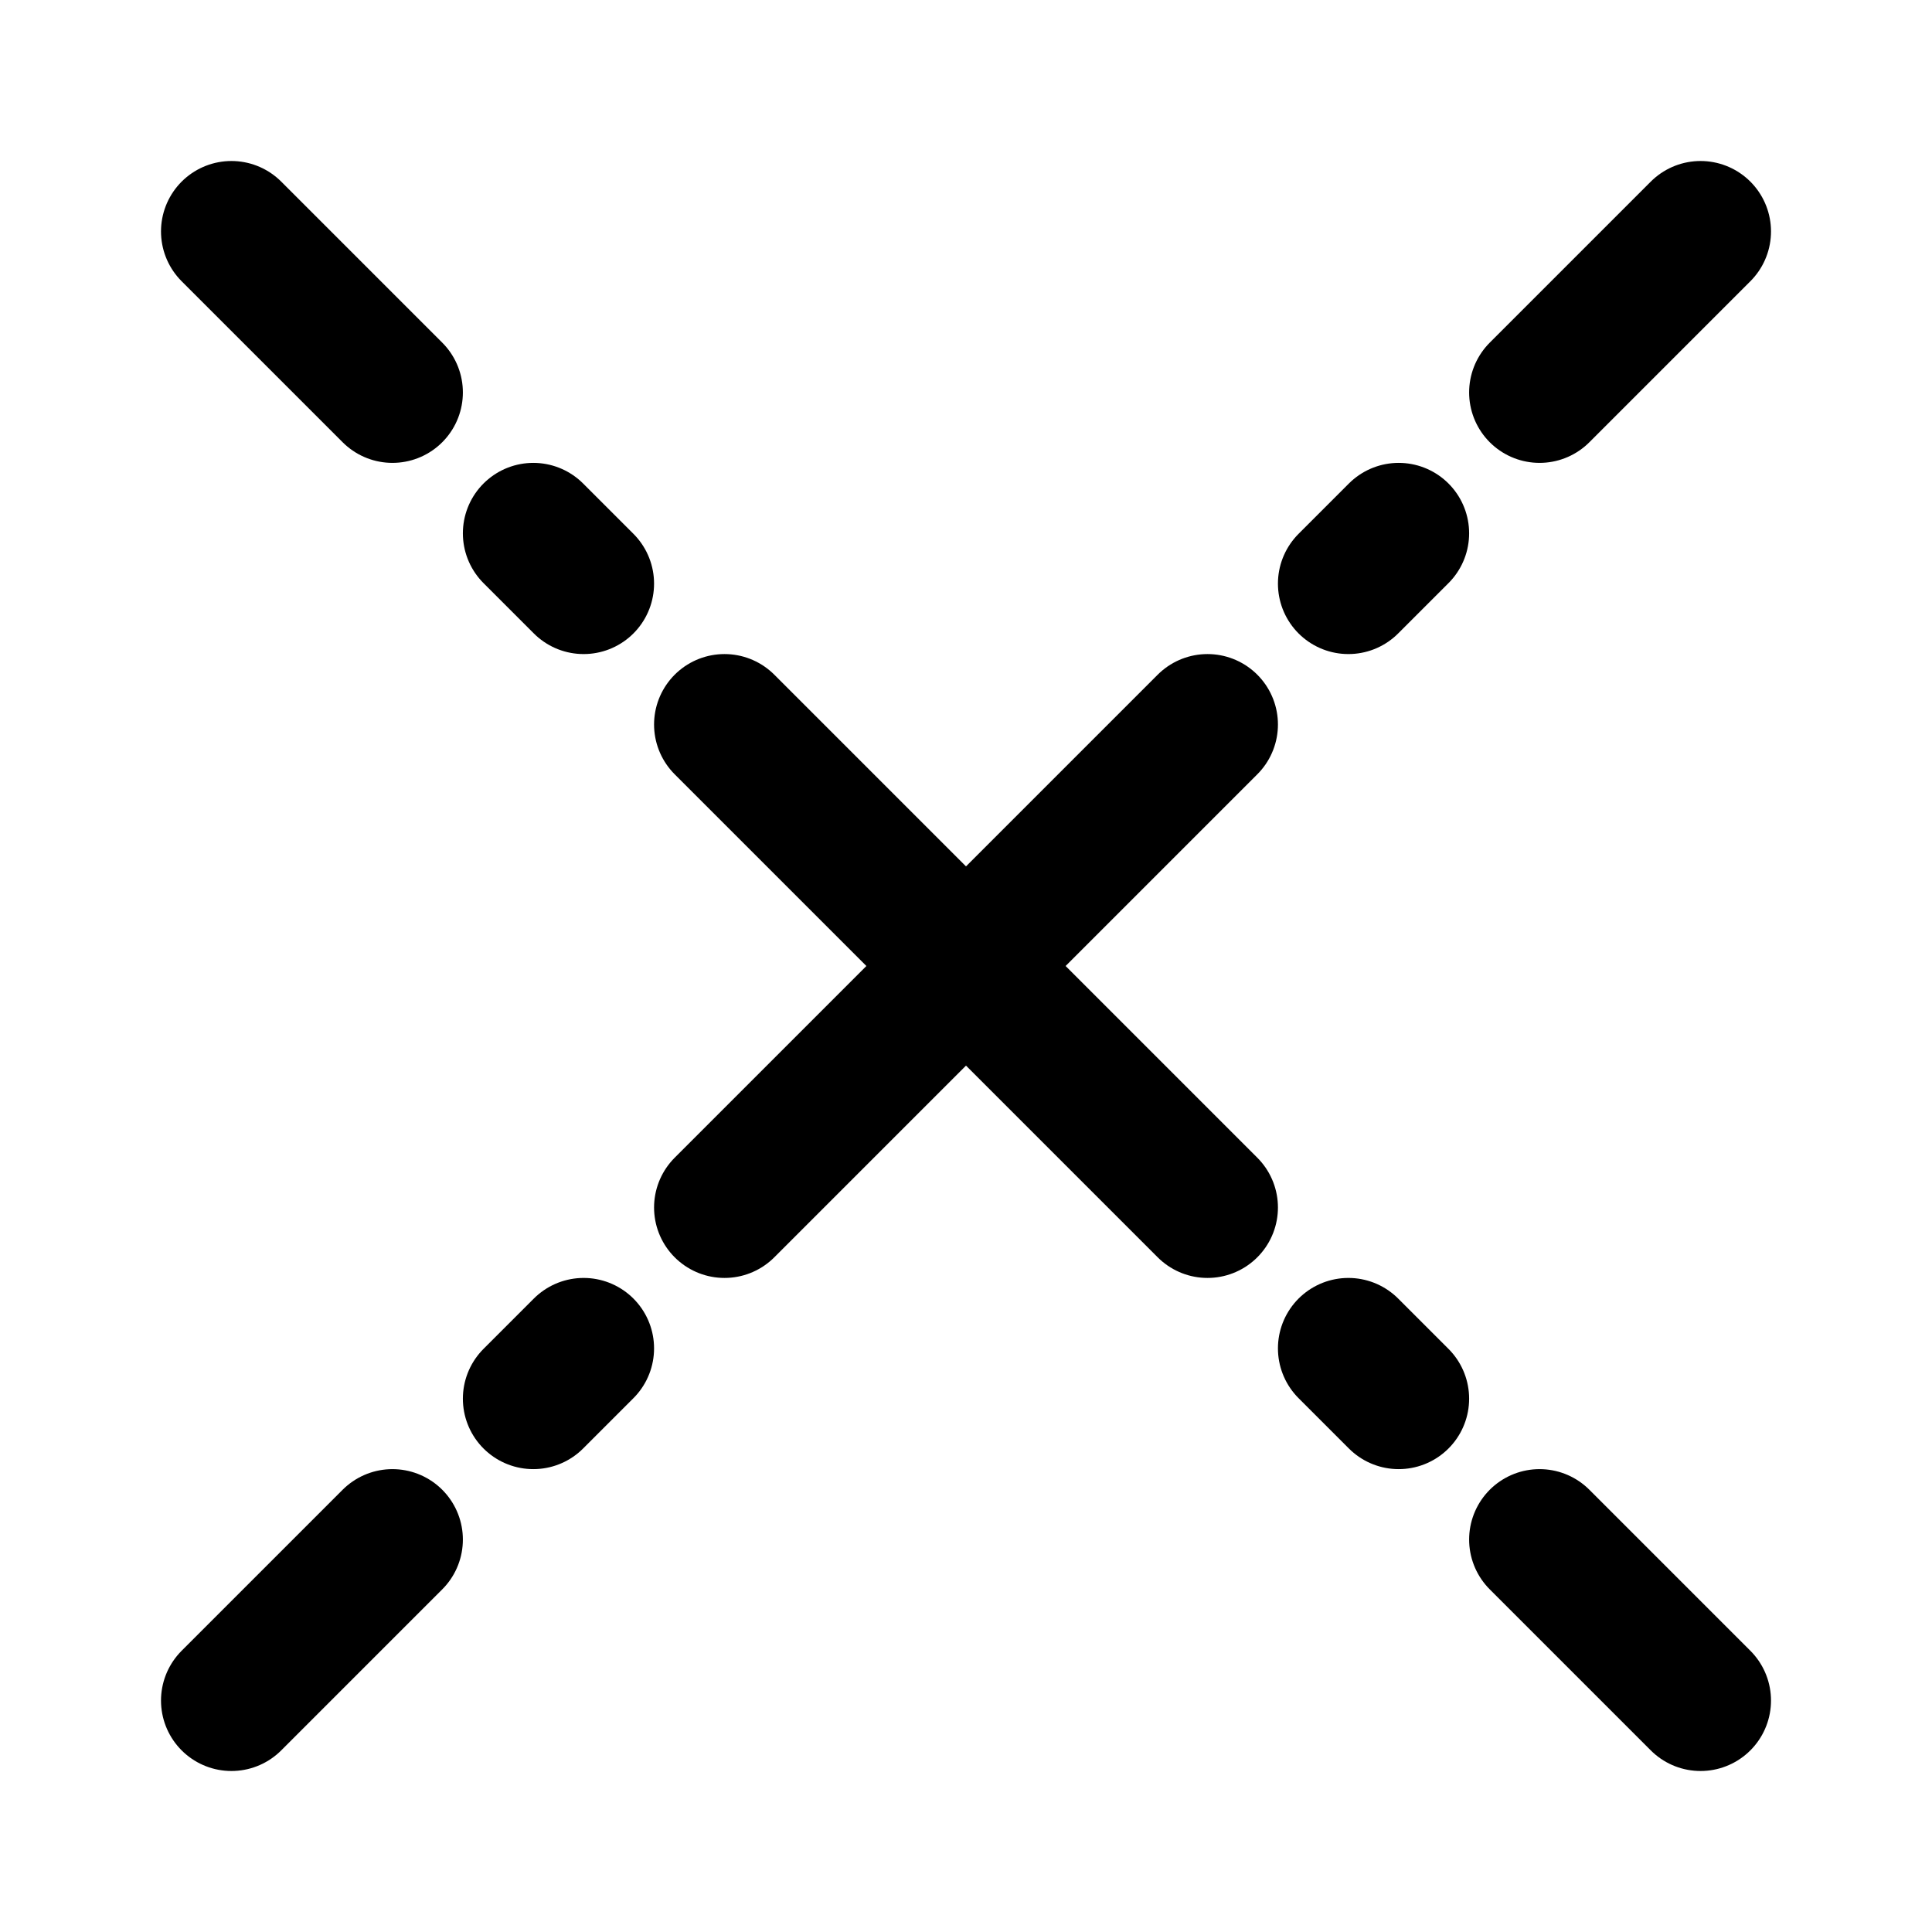
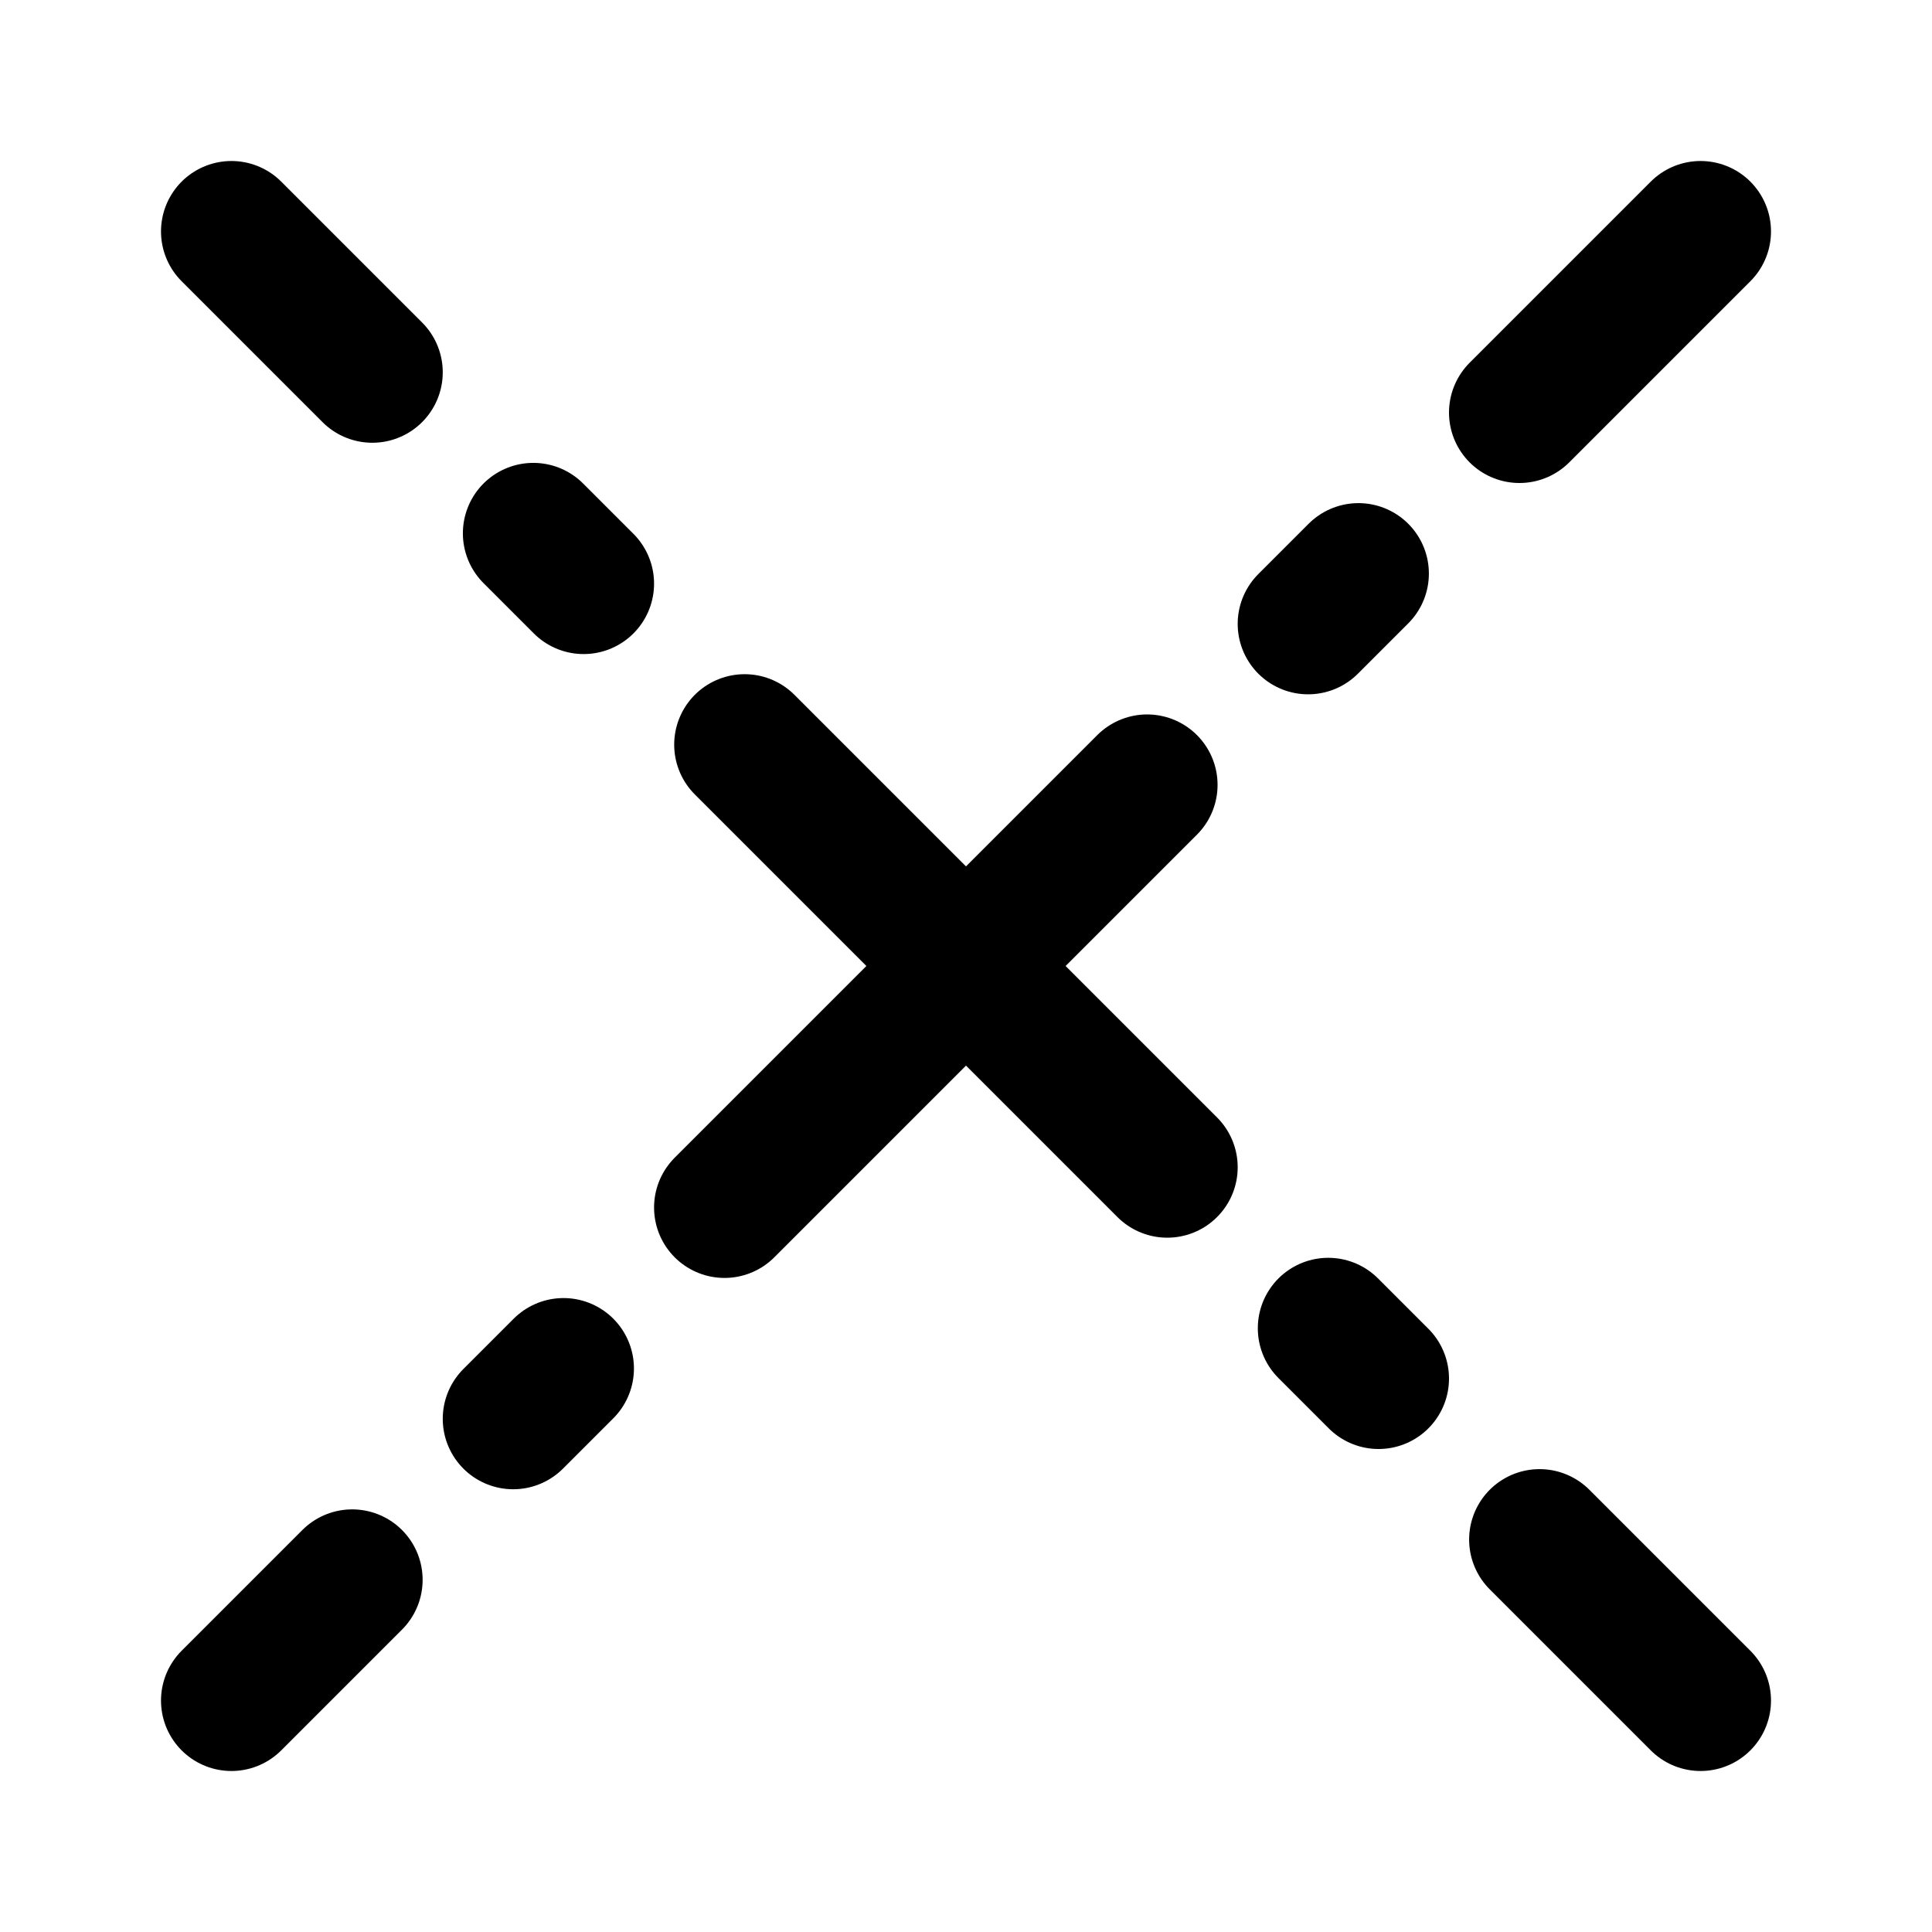
- <svg xmlns="http://www.w3.org/2000/svg" width="192" height="192">
-   <path stroke="#000" stroke-linecap="round" stroke-width="14" d="m58 58-5-5m81 5 5-5M39 39 23 23m130 16 16-16m0 146-16-16M23 169l16-16m100-14-5-5m-81 5 5-5m62-14L72 72m0 48 48-48" />
+ <svg xmlns="http://www.w3.org/2000/svg" width="192" height="192" viewBox="0 0 192 192" fill="none">
+   <path d="m58 58-5-5m77 9 5-5M37 37 23 23m128 18 18-18m0 146-16-16M23 169l12-12m102-20-5-5m-81 9 5-5m60-20L74 74m-2 46 42-42" stroke="#000" stroke-width="14" stroke-linecap="round" stroke-linejoin="round" />
</svg>
